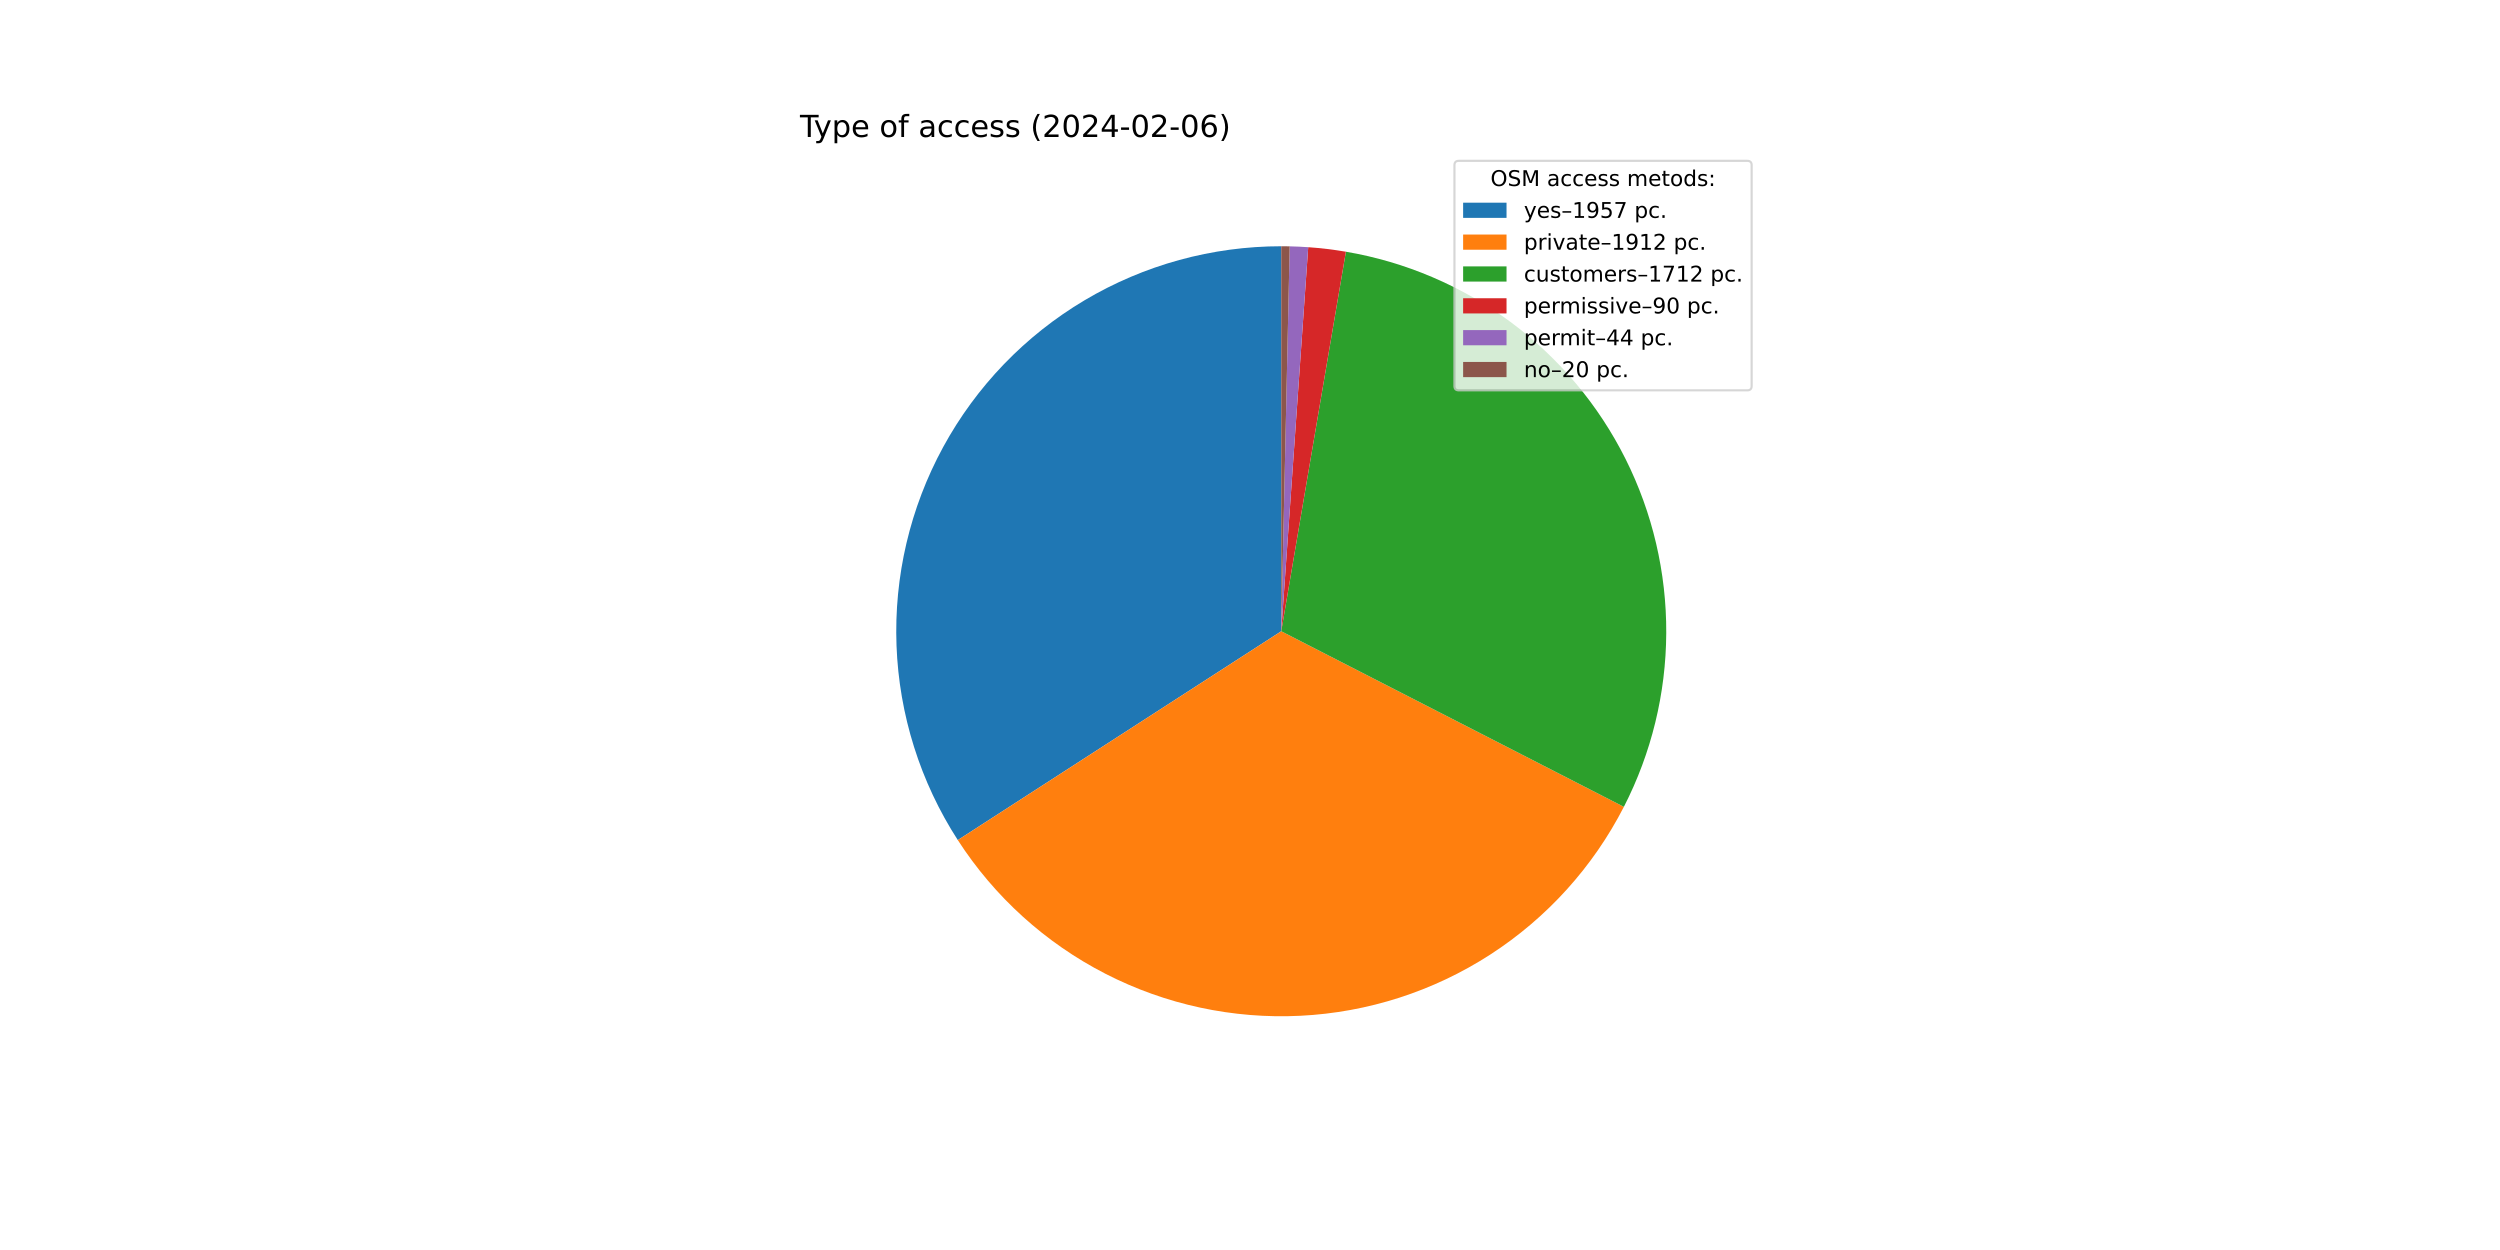
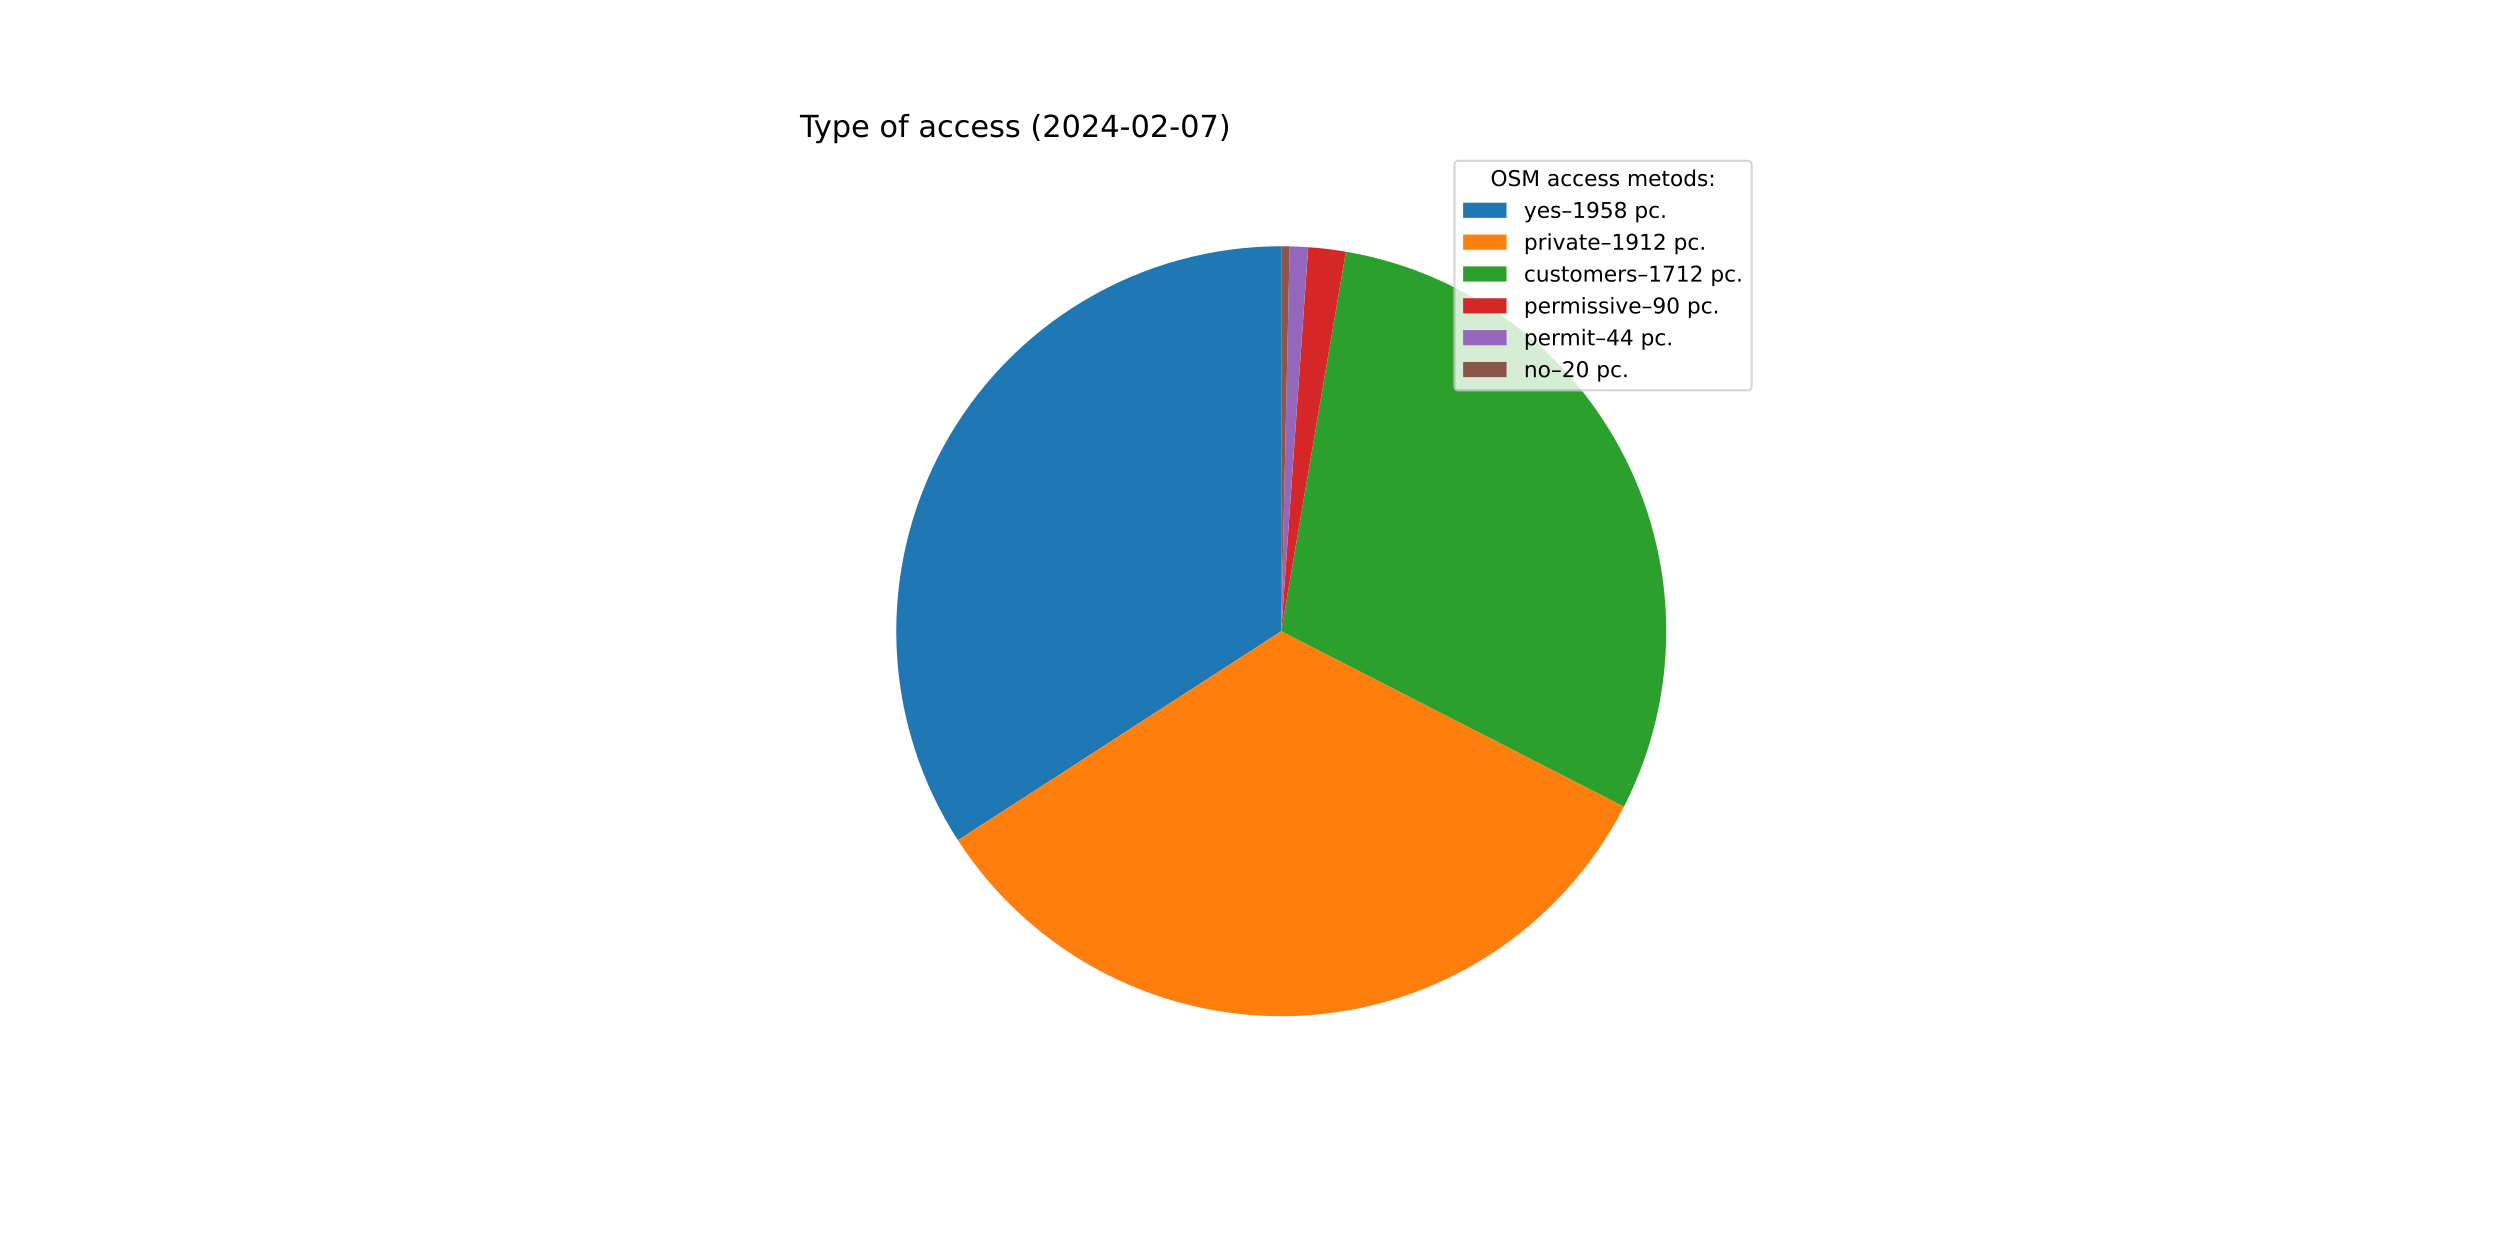
<svg xmlns="http://www.w3.org/2000/svg" xmlns:xlink="http://www.w3.org/1999/xlink" width="1152pt" height="576pt" viewBox="0 0 1152 576" version="1.1">
  <defs>
    <style type="text/css">*{stroke-linejoin: round; stroke-linecap: butt}</style>
  </defs>
  <g id="figure_1">
    <g id="patch_1">
      <path d="M 0 576  L 1152 576  L 1152 0  L 0 0  z " style="fill: #ffffff" />
    </g>
    <g id="axes_1">
      <g id="patch_2">
-         <path d="M 590.4 113.472  C 558.514 113.472 527.209 122.069 499.795 138.353  C 472.381 154.638 449.858 178.017 434.605 206.018  C 419.352 234.02 411.928 265.623 413.115 297.487  C 414.303 329.351 424.059 360.313 441.353 387.102  L 590.4 290.88  L 590.4 113.472  z " style="fill: #1f77b4" />
+         <path d="M 590.4 113.472  C 558.503 113.472 527.188 122.074 499.768 138.37  C 472.347 154.665 449.822 178.058 434.574 206.075  C 419.327 234.091 411.914 265.708 413.119 297.583  C 414.324 329.457 424.103 360.424 441.423 387.21  L 590.4 290.88  L 590.4 113.472  z " style="fill: #1f77b4" />
      </g>
      <g id="patch_3">
-         <path d="M 441.353 387.102  C 458.246 413.268 481.734 434.53 509.447 448.742  C 537.161 462.953 568.134 469.62 599.24 468.068  C 630.346 466.516 660.502 456.8 686.663 439.9  C 712.824 423.001 734.08 399.507 748.284 371.789  L 590.4 290.88  L 441.353 387.102  z " style="fill: #ff7f0e" />
+         <path d="M 441.423 387.21  C 458.331 413.359 481.83 434.601 509.547 448.793  C 537.264 462.984 568.236 469.631 599.335 468.063  C 630.435 466.494 660.581 456.765 686.73 439.857  C 712.879 422.949 734.121 399.45 748.313 371.733  L 590.4 290.88  L 441.423 387.21  z " style="fill: #ff7f0e" />
      </g>
      <g id="patch_4">
-         <path d="M 748.284 371.789  C 760.988 346.999 767.676 319.562 767.806 291.706  C 767.936 263.85 761.503 236.352 749.03 211.444  C 736.558 186.537 718.392 164.914 696.01 148.331  C 673.627 131.749 647.651 120.669 620.19 115.991  L 590.4 290.88  L 748.284 371.789  z " style="fill: #2ca02c" />
+         <path d="M 748.313 371.733  C 761.006 346.943 767.684 319.508 767.806 291.657  C 767.928 263.807 761.49 236.315 749.015 211.414  C 736.54 186.513 718.374 164.897 695.994 148.319  C 673.614 131.742 647.641 120.666 620.185 115.99  L 590.4 290.88  L 748.313 371.733  z " style="fill: #2ca02c" />
      </g>
      <g id="patch_5">
-         <path d="M 620.19 115.991  C 617.316 115.502 614.43 115.083 611.536 114.735  C 608.641 114.388 605.738 114.112 602.829 113.908  L 590.4 290.88  L 620.19 115.991  z " style="fill: #d62728" />
+         <path d="M 620.185 115.99  C 617.312 115.501 614.426 115.082 611.532 114.735  C 608.638 114.388 605.735 114.112 602.827 113.908  L 590.4 290.88  L 620.185 115.99  z " style="fill: #d62728" />
      </g>
      <g id="patch_6">
-         <path d="M 602.829 113.908  C 601.407 113.808 599.984 113.725 598.56 113.66  C 597.137 113.594 595.712 113.546 594.287 113.515  L 590.4 290.88  L 602.829 113.908  z " style="fill: #9467bd" />
+         <path d="M 602.827 113.908  C 601.405 113.808 599.983 113.725 598.559 113.66  C 597.135 113.594 595.711 113.546 594.286 113.515  L 590.4 290.88  L 602.827 113.908  z " style="fill: #9467bd" />
      </g>
      <g id="patch_7">
-         <path d="M 594.287 113.515  C 593.639 113.5 592.991 113.49 592.344 113.483  C 591.696 113.476 591.048 113.472 590.4 113.472  L 590.4 290.88  L 594.287 113.515  z " style="fill: #8c564b" />
+         <path d="M 594.286 113.515  C 593.639 113.5 592.991 113.49 592.343 113.483  C 591.696 113.476 591.048 113.472 590.4 113.472  L 590.4 290.88  L 594.286 113.515  z " style="fill: #8c564b" />
      </g>
      <g id="matplotlib.axis_1" />
      <g id="matplotlib.axis_2" />
      <g id="text_1">
        <g transform="translate(368.64 63.12)scale(0.14 -0.14)">
          <defs>
            <path id="DejaVuSans-54" d="M -19 4666  L 3928 4666  L 3928 4134  L 2272 4134  L 2272 0  L 1638 0  L 1638 4134  L -19 4134  L -19 4666  z " transform="scale(0.015625)" />
            <path id="DejaVuSans-79" d="M 2059 -325  Q 1816 -950 1584 -1140  Q 1353 -1331 966 -1331  L 506 -1331  L 506 -850  L 844 -850  Q 1081 -850 1212 -737  Q 1344 -625 1503 -206  L 1606 56  L 191 3500  L 800 3500  L 1894 763  L 2988 3500  L 3597 3500  L 2059 -325  z " transform="scale(0.015625)" />
            <path id="DejaVuSans-70" d="M 1159 525  L 1159 -1331  L 581 -1331  L 581 3500  L 1159 3500  L 1159 2969  Q 1341 3281 1617 3432  Q 1894 3584 2278 3584  Q 2916 3584 3314 3078  Q 3713 2572 3713 1747  Q 3713 922 3314 415  Q 2916 -91 2278 -91  Q 1894 -91 1617 61  Q 1341 213 1159 525  z M 3116 1747  Q 3116 2381 2855 2742  Q 2594 3103 2138 3103  Q 1681 3103 1420 2742  Q 1159 2381 1159 1747  Q 1159 1113 1420 752  Q 1681 391 2138 391  Q 2594 391 2855 752  Q 3116 1113 3116 1747  z " transform="scale(0.015625)" />
            <path id="DejaVuSans-65" d="M 3597 1894  L 3597 1613  L 953 1613  Q 991 1019 1311 708  Q 1631 397 2203 397  Q 2534 397 2845 478  Q 3156 559 3463 722  L 3463 178  Q 3153 47 2828 -22  Q 2503 -91 2169 -91  Q 1331 -91 842 396  Q 353 884 353 1716  Q 353 2575 817 3079  Q 1281 3584 2069 3584  Q 2775 3584 3186 3129  Q 3597 2675 3597 1894  z M 3022 2063  Q 3016 2534 2758 2815  Q 2500 3097 2075 3097  Q 1594 3097 1305 2825  Q 1016 2553 972 2059  L 3022 2063  z " transform="scale(0.015625)" />
            <path id="DejaVuSans-20" transform="scale(0.015625)" />
            <path id="DejaVuSans-6f" d="M 1959 3097  Q 1497 3097 1228 2736  Q 959 2375 959 1747  Q 959 1119 1226 758  Q 1494 397 1959 397  Q 2419 397 2687 759  Q 2956 1122 2956 1747  Q 2956 2369 2687 2733  Q 2419 3097 1959 3097  z M 1959 3584  Q 2709 3584 3137 3096  Q 3566 2609 3566 1747  Q 3566 888 3137 398  Q 2709 -91 1959 -91  Q 1206 -91 779 398  Q 353 888 353 1747  Q 353 2609 779 3096  Q 1206 3584 1959 3584  z " transform="scale(0.015625)" />
            <path id="DejaVuSans-66" d="M 2375 4863  L 2375 4384  L 1825 4384  Q 1516 4384 1395 4259  Q 1275 4134 1275 3809  L 1275 3500  L 2222 3500  L 2222 3053  L 1275 3053  L 1275 0  L 697 0  L 697 3053  L 147 3053  L 147 3500  L 697 3500  L 697 3744  Q 697 4328 969 4595  Q 1241 4863 1831 4863  L 2375 4863  z " transform="scale(0.015625)" />
            <path id="DejaVuSans-61" d="M 2194 1759  Q 1497 1759 1228 1600  Q 959 1441 959 1056  Q 959 750 1161 570  Q 1363 391 1709 391  Q 2188 391 2477 730  Q 2766 1069 2766 1631  L 2766 1759  L 2194 1759  z M 3341 1997  L 3341 0  L 2766 0  L 2766 531  Q 2569 213 2275 61  Q 1981 -91 1556 -91  Q 1019 -91 701 211  Q 384 513 384 1019  Q 384 1609 779 1909  Q 1175 2209 1959 2209  L 2766 2209  L 2766 2266  Q 2766 2663 2505 2880  Q 2244 3097 1772 3097  Q 1472 3097 1187 3025  Q 903 2953 641 2809  L 641 3341  Q 956 3463 1253 3523  Q 1550 3584 1831 3584  Q 2591 3584 2966 3190  Q 3341 2797 3341 1997  z " transform="scale(0.015625)" />
            <path id="DejaVuSans-63" d="M 3122 3366  L 3122 2828  Q 2878 2963 2633 3030  Q 2388 3097 2138 3097  Q 1578 3097 1268 2742  Q 959 2388 959 1747  Q 959 1106 1268 751  Q 1578 397 2138 397  Q 2388 397 2633 464  Q 2878 531 3122 666  L 3122 134  Q 2881 22 2623 -34  Q 2366 -91 2075 -91  Q 1284 -91 818 406  Q 353 903 353 1747  Q 353 2603 823 3093  Q 1294 3584 2113 3584  Q 2378 3584 2631 3529  Q 2884 3475 3122 3366  z " transform="scale(0.015625)" />
            <path id="DejaVuSans-73" d="M 2834 3397  L 2834 2853  Q 2591 2978 2328 3040  Q 2066 3103 1784 3103  Q 1356 3103 1142 2972  Q 928 2841 928 2578  Q 928 2378 1081 2264  Q 1234 2150 1697 2047  L 1894 2003  Q 2506 1872 2764 1633  Q 3022 1394 3022 966  Q 3022 478 2636 193  Q 2250 -91 1575 -91  Q 1294 -91 989 -36  Q 684 19 347 128  L 347 722  Q 666 556 975 473  Q 1284 391 1588 391  Q 1994 391 2212 530  Q 2431 669 2431 922  Q 2431 1156 2273 1281  Q 2116 1406 1581 1522  L 1381 1569  Q 847 1681 609 1914  Q 372 2147 372 2553  Q 372 3047 722 3315  Q 1072 3584 1716 3584  Q 2034 3584 2315 3537  Q 2597 3491 2834 3397  z " transform="scale(0.015625)" />
            <path id="DejaVuSans-28" d="M 1984 4856  Q 1566 4138 1362 3434  Q 1159 2731 1159 2009  Q 1159 1288 1364 580  Q 1569 -128 1984 -844  L 1484 -844  Q 1016 -109 783 600  Q 550 1309 550 2009  Q 550 2706 781 3412  Q 1013 4119 1484 4856  L 1984 4856  z " transform="scale(0.015625)" />
            <path id="DejaVuSans-32" d="M 1228 531  L 3431 531  L 3431 0  L 469 0  L 469 531  Q 828 903 1448 1529  Q 2069 2156 2228 2338  Q 2531 2678 2651 2914  Q 2772 3150 2772 3378  Q 2772 3750 2511 3984  Q 2250 4219 1831 4219  Q 1534 4219 1204 4116  Q 875 4013 500 3803  L 500 4441  Q 881 4594 1212 4672  Q 1544 4750 1819 4750  Q 2544 4750 2975 4387  Q 3406 4025 3406 3419  Q 3406 3131 3298 2873  Q 3191 2616 2906 2266  Q 2828 2175 2409 1742  Q 1991 1309 1228 531  z " transform="scale(0.015625)" />
            <path id="DejaVuSans-30" d="M 2034 4250  Q 1547 4250 1301 3770  Q 1056 3291 1056 2328  Q 1056 1369 1301 889  Q 1547 409 2034 409  Q 2525 409 2770 889  Q 3016 1369 3016 2328  Q 3016 3291 2770 3770  Q 2525 4250 2034 4250  z M 2034 4750  Q 2819 4750 3233 4129  Q 3647 3509 3647 2328  Q 3647 1150 3233 529  Q 2819 -91 2034 -91  Q 1250 -91 836 529  Q 422 1150 422 2328  Q 422 3509 836 4129  Q 1250 4750 2034 4750  z " transform="scale(0.015625)" />
            <path id="DejaVuSans-34" d="M 2419 4116  L 825 1625  L 2419 1625  L 2419 4116  z M 2253 4666  L 3047 4666  L 3047 1625  L 3713 1625  L 3713 1100  L 3047 1100  L 3047 0  L 2419 0  L 2419 1100  L 313 1100  L 313 1709  L 2253 4666  z " transform="scale(0.015625)" />
            <path id="DejaVuSans-2d" d="M 313 2009  L 1997 2009  L 1997 1497  L 313 1497  L 313 2009  z " transform="scale(0.015625)" />
-             <path id="DejaVuSans-36" d="M 2113 2584  Q 1688 2584 1439 2293  Q 1191 2003 1191 1497  Q 1191 994 1439 701  Q 1688 409 2113 409  Q 2538 409 2786 701  Q 3034 994 3034 1497  Q 3034 2003 2786 2293  Q 2538 2584 2113 2584  z M 3366 4563  L 3366 3988  Q 3128 4100 2886 4159  Q 2644 4219 2406 4219  Q 1781 4219 1451 3797  Q 1122 3375 1075 2522  Q 1259 2794 1537 2939  Q 1816 3084 2150 3084  Q 2853 3084 3261 2657  Q 3669 2231 3669 1497  Q 3669 778 3244 343  Q 2819 -91 2113 -91  Q 1303 -91 875 529  Q 447 1150 447 2328  Q 447 3434 972 4092  Q 1497 4750 2381 4750  Q 2619 4750 2861 4703  Q 3103 4656 3366 4563  z " transform="scale(0.015625)" />
+             <path id="DejaVuSans-37" d="M 525 4666  L 3525 4666  L 3525 4397  L 1831 0  L 1172 0  L 2766 4134  L 525 4134  L 525 4666  z " transform="scale(0.015625)" />
            <path id="DejaVuSans-29" d="M 513 4856  L 1013 4856  Q 1481 4119 1714 3412  Q 1947 2706 1947 2009  Q 1947 1309 1714 600  Q 1481 -109 1013 -844  L 513 -844  Q 928 -128 1133 580  Q 1338 1288 1338 2009  Q 1338 2731 1133 3434  Q 928 4138 513 4856  z " transform="scale(0.015625)" />
          </defs>
          <use xlink:href="#DejaVuSans-54" />
          <use xlink:href="#DejaVuSans-79" x="45.459" />
          <use xlink:href="#DejaVuSans-70" x="104.639" />
          <use xlink:href="#DejaVuSans-65" x="168.115" />
          <use xlink:href="#DejaVuSans-20" x="229.639" />
          <use xlink:href="#DejaVuSans-6f" x="261.426" />
          <use xlink:href="#DejaVuSans-66" x="322.607" />
          <use xlink:href="#DejaVuSans-20" x="357.812" />
          <use xlink:href="#DejaVuSans-61" x="389.6" />
          <use xlink:href="#DejaVuSans-63" x="450.879" />
          <use xlink:href="#DejaVuSans-63" x="505.859" />
          <use xlink:href="#DejaVuSans-65" x="560.84" />
          <use xlink:href="#DejaVuSans-73" x="622.363" />
          <use xlink:href="#DejaVuSans-73" x="674.463" />
          <use xlink:href="#DejaVuSans-20" x="726.562" />
          <use xlink:href="#DejaVuSans-28" x="758.35" />
          <use xlink:href="#DejaVuSans-32" x="797.363" />
          <use xlink:href="#DejaVuSans-30" x="860.986" />
          <use xlink:href="#DejaVuSans-32" x="924.609" />
          <use xlink:href="#DejaVuSans-34" x="988.232" />
          <use xlink:href="#DejaVuSans-2d" x="1051.855" />
          <use xlink:href="#DejaVuSans-30" x="1087.939" />
          <use xlink:href="#DejaVuSans-32" x="1151.562" />
          <use xlink:href="#DejaVuSans-2d" x="1215.186" />
          <use xlink:href="#DejaVuSans-30" x="1251.27" />
-           <use xlink:href="#DejaVuSans-36" x="1314.893" />
+           <use xlink:href="#DejaVuSans-37" x="1314.893" />
          <use xlink:href="#DejaVuSans-29" x="1378.516" />
        </g>
      </g>
      <g id="legend_1">
        <g id="patch_8">
          <path d="M 672.208 179.867  L 805.16 179.867  Q 807.16 179.867 807.16 177.867  L 807.16 76.12  Q 807.16 74.12 805.16 74.12  L 672.208 74.12  Q 670.208 74.12 670.208 76.12  L 670.208 177.867  Q 670.208 179.867 672.208 179.867  z " style="fill: #ffffff; opacity: 0.8; stroke: #cccccc; stroke-linejoin: miter" />
        </g>
        <g id="text_2">
          <g transform="translate(686.8038 85.71844)scale(0.1 -0.1)">
            <defs>
              <path id="DejaVuSans-4f" d="M 2522 4238  Q 1834 4238 1429 3725  Q 1025 3213 1025 2328  Q 1025 1447 1429 934  Q 1834 422 2522 422  Q 3209 422 3611 934  Q 4013 1447 4013 2328  Q 4013 3213 3611 3725  Q 3209 4238 2522 4238  z M 2522 4750  Q 3503 4750 4090 4092  Q 4678 3434 4678 2328  Q 4678 1225 4090 567  Q 3503 -91 2522 -91  Q 1538 -91 948 565  Q 359 1222 359 2328  Q 359 3434 948 4092  Q 1538 4750 2522 4750  z " transform="scale(0.015625)" />
              <path id="DejaVuSans-53" d="M 3425 4513  L 3425 3897  Q 3066 4069 2747 4153  Q 2428 4238 2131 4238  Q 1616 4238 1336 4038  Q 1056 3838 1056 3469  Q 1056 3159 1242 3001  Q 1428 2844 1947 2747  L 2328 2669  Q 3034 2534 3370 2195  Q 3706 1856 3706 1288  Q 3706 609 3251 259  Q 2797 -91 1919 -91  Q 1588 -91 1214 -16  Q 841 59 441 206  L 441 856  Q 825 641 1194 531  Q 1563 422 1919 422  Q 2459 422 2753 634  Q 3047 847 3047 1241  Q 3047 1584 2836 1778  Q 2625 1972 2144 2069  L 1759 2144  Q 1053 2284 737 2584  Q 422 2884 422 3419  Q 422 4038 858 4394  Q 1294 4750 2059 4750  Q 2388 4750 2728 4690  Q 3069 4631 3425 4513  z " transform="scale(0.015625)" />
              <path id="DejaVuSans-4d" d="M 628 4666  L 1569 4666  L 2759 1491  L 3956 4666  L 4897 4666  L 4897 0  L 4281 0  L 4281 4097  L 3078 897  L 2444 897  L 1241 4097  L 1241 0  L 628 0  L 628 4666  z " transform="scale(0.015625)" />
              <path id="DejaVuSans-6d" d="M 3328 2828  Q 3544 3216 3844 3400  Q 4144 3584 4550 3584  Q 5097 3584 5394 3201  Q 5691 2819 5691 2113  L 5691 0  L 5113 0  L 5113 2094  Q 5113 2597 4934 2840  Q 4756 3084 4391 3084  Q 3944 3084 3684 2787  Q 3425 2491 3425 1978  L 3425 0  L 2847 0  L 2847 2094  Q 2847 2600 2669 2842  Q 2491 3084 2119 3084  Q 1678 3084 1418 2786  Q 1159 2488 1159 1978  L 1159 0  L 581 0  L 581 3500  L 1159 3500  L 1159 2956  Q 1356 3278 1631 3431  Q 1906 3584 2284 3584  Q 2666 3584 2933 3390  Q 3200 3197 3328 2828  z " transform="scale(0.015625)" />
              <path id="DejaVuSans-74" d="M 1172 4494  L 1172 3500  L 2356 3500  L 2356 3053  L 1172 3053  L 1172 1153  Q 1172 725 1289 603  Q 1406 481 1766 481  L 2356 481  L 2356 0  L 1766 0  Q 1100 0 847 248  Q 594 497 594 1153  L 594 3053  L 172 3053  L 172 3500  L 594 3500  L 594 4494  L 1172 4494  z " transform="scale(0.015625)" />
              <path id="DejaVuSans-64" d="M 2906 2969  L 2906 4863  L 3481 4863  L 3481 0  L 2906 0  L 2906 525  Q 2725 213 2448 61  Q 2172 -91 1784 -91  Q 1150 -91 751 415  Q 353 922 353 1747  Q 353 2572 751 3078  Q 1150 3584 1784 3584  Q 2172 3584 2448 3432  Q 2725 3281 2906 2969  z M 947 1747  Q 947 1113 1208 752  Q 1469 391 1925 391  Q 2381 391 2643 752  Q 2906 1113 2906 1747  Q 2906 2381 2643 2742  Q 2381 3103 1925 3103  Q 1469 3103 1208 2742  Q 947 2381 947 1747  z " transform="scale(0.015625)" />
              <path id="DejaVuSans-3a" d="M 750 794  L 1409 794  L 1409 0  L 750 0  L 750 794  z M 750 3309  L 1409 3309  L 1409 2516  L 750 2516  L 750 3309  z " transform="scale(0.015625)" />
            </defs>
            <use xlink:href="#DejaVuSans-4f" />
            <use xlink:href="#DejaVuSans-53" x="78.711" />
            <use xlink:href="#DejaVuSans-4d" x="142.188" />
            <use xlink:href="#DejaVuSans-20" x="228.467" />
            <use xlink:href="#DejaVuSans-61" x="260.254" />
            <use xlink:href="#DejaVuSans-63" x="321.533" />
            <use xlink:href="#DejaVuSans-63" x="376.514" />
            <use xlink:href="#DejaVuSans-65" x="431.494" />
            <use xlink:href="#DejaVuSans-73" x="493.018" />
            <use xlink:href="#DejaVuSans-73" x="545.117" />
            <use xlink:href="#DejaVuSans-20" x="597.217" />
            <use xlink:href="#DejaVuSans-6d" x="629.004" />
            <use xlink:href="#DejaVuSans-65" x="726.416" />
            <use xlink:href="#DejaVuSans-74" x="787.939" />
            <use xlink:href="#DejaVuSans-6f" x="827.148" />
            <use xlink:href="#DejaVuSans-64" x="888.33" />
            <use xlink:href="#DejaVuSans-73" x="951.807" />
            <use xlink:href="#DejaVuSans-3a" x="1003.906" />
          </g>
        </g>
        <g id="patch_9">
          <path d="M 674.208 100.397  L 694.208 100.397  L 694.208 93.397  L 674.208 93.397  z " style="fill: #1f77b4" />
        </g>
        <g id="text_3">
          <g transform="translate(702.2084 100.3966)scale(0.1 -0.1)">
            <defs>
              <path id="DejaVuSans-2013" d="M 313 1978  L 2888 1978  L 2888 1528  L 313 1528  L 313 1978  z " transform="scale(0.015625)" />
              <path id="DejaVuSans-31" d="M 794 531  L 1825 531  L 1825 4091  L 703 3866  L 703 4441  L 1819 4666  L 2450 4666  L 2450 531  L 3481 531  L 3481 0  L 794 0  L 794 531  z " transform="scale(0.015625)" />
              <path id="DejaVuSans-39" d="M 703 97  L 703 672  Q 941 559 1184 500  Q 1428 441 1663 441  Q 2288 441 2617 861  Q 2947 1281 2994 2138  Q 2813 1869 2534 1725  Q 2256 1581 1919 1581  Q 1219 1581 811 2004  Q 403 2428 403 3163  Q 403 3881 828 4315  Q 1253 4750 1959 4750  Q 2769 4750 3195 4129  Q 3622 3509 3622 2328  Q 3622 1225 3098 567  Q 2575 -91 1691 -91  Q 1453 -91 1209 -44  Q 966 3 703 97  z M 1959 2075  Q 2384 2075 2632 2365  Q 2881 2656 2881 3163  Q 2881 3666 2632 3958  Q 2384 4250 1959 4250  Q 1534 4250 1286 3958  Q 1038 3666 1038 3163  Q 1038 2656 1286 2365  Q 1534 2075 1959 2075  z " transform="scale(0.015625)" />
              <path id="DejaVuSans-35" d="M 691 4666  L 3169 4666  L 3169 4134  L 1269 4134  L 1269 2991  Q 1406 3038 1543 3061  Q 1681 3084 1819 3084  Q 2600 3084 3056 2656  Q 3513 2228 3513 1497  Q 3513 744 3044 326  Q 2575 -91 1722 -91  Q 1428 -91 1123 -41  Q 819 9 494 109  L 494 744  Q 775 591 1075 516  Q 1375 441 1709 441  Q 2250 441 2565 725  Q 2881 1009 2881 1497  Q 2881 1984 2565 2268  Q 2250 2553 1709 2553  Q 1456 2553 1204 2497  Q 953 2441 691 2322  L 691 4666  z " transform="scale(0.015625)" />
-               <path id="DejaVuSans-37" d="M 525 4666  L 3525 4666  L 3525 4397  L 1831 0  L 1172 0  L 2766 4134  L 525 4134  L 525 4666  z " transform="scale(0.015625)" />
+               <path id="DejaVuSans-38" d="M 2034 2216  Q 1584 2216 1326 1975  Q 1069 1734 1069 1313  Q 1069 891 1326 650  Q 1584 409 2034 409  Q 2484 409 2743 651  Q 3003 894 3003 1313  Q 3003 1734 2745 1975  Q 2488 2216 2034 2216  z M 1403 2484  Q 997 2584 770 2862  Q 544 3141 544 3541  Q 544 4100 942 4425  Q 1341 4750 2034 4750  Q 2731 4750 3128 4425  Q 3525 4100 3525 3541  Q 3525 3141 3298 2862  Q 3072 2584 2669 2484  Q 3125 2378 3379 2068  Q 3634 1759 3634 1313  Q 3634 634 3220 271  Q 2806 -91 2034 -91  Q 1263 -91 848 271  Q 434 634 434 1313  Q 434 1759 690 2068  Q 947 2378 1403 2484  z M 1172 3481  Q 1172 3119 1398 2916  Q 1625 2713 2034 2713  Q 2441 2713 2670 2916  Q 2900 3119 2900 3481  Q 2900 3844 2670 4047  Q 2441 4250 2034 4250  Q 1625 4250 1398 4047  Q 1172 3844 1172 3481  z " transform="scale(0.015625)" />
              <path id="DejaVuSans-2e" d="M 684 794  L 1344 794  L 1344 0  L 684 0  L 684 794  z " transform="scale(0.015625)" />
            </defs>
            <use xlink:href="#DejaVuSans-79" />
            <use xlink:href="#DejaVuSans-65" x="59.18" />
            <use xlink:href="#DejaVuSans-73" x="120.703" />
            <use xlink:href="#DejaVuSans-2013" x="172.803" />
            <use xlink:href="#DejaVuSans-31" x="222.803" />
            <use xlink:href="#DejaVuSans-39" x="286.426" />
            <use xlink:href="#DejaVuSans-35" x="350.049" />
-             <use xlink:href="#DejaVuSans-37" x="413.672" />
+             <use xlink:href="#DejaVuSans-38" x="413.672" />
            <use xlink:href="#DejaVuSans-20" x="477.295" />
            <use xlink:href="#DejaVuSans-70" x="509.082" />
            <use xlink:href="#DejaVuSans-63" x="572.559" />
            <use xlink:href="#DejaVuSans-2e" x="627.539" />
          </g>
        </g>
        <g id="patch_10">
          <path d="M 674.208 115.075  L 694.208 115.075  L 694.208 108.075  L 674.208 108.075  z " style="fill: #ff7f0e" />
        </g>
        <g id="text_4">
          <g transform="translate(702.2084 115.0747)scale(0.1 -0.1)">
            <defs>
              <path id="DejaVuSans-72" d="M 2631 2963  Q 2534 3019 2420 3045  Q 2306 3072 2169 3072  Q 1681 3072 1420 2755  Q 1159 2438 1159 1844  L 1159 0  L 581 0  L 581 3500  L 1159 3500  L 1159 2956  Q 1341 3275 1631 3429  Q 1922 3584 2338 3584  Q 2397 3584 2469 3576  Q 2541 3569 2628 3553  L 2631 2963  z " transform="scale(0.015625)" />
              <path id="DejaVuSans-69" d="M 603 3500  L 1178 3500  L 1178 0  L 603 0  L 603 3500  z M 603 4863  L 1178 4863  L 1178 4134  L 603 4134  L 603 4863  z " transform="scale(0.015625)" />
              <path id="DejaVuSans-76" d="M 191 3500  L 800 3500  L 1894 563  L 2988 3500  L 3597 3500  L 2284 0  L 1503 0  L 191 3500  z " transform="scale(0.015625)" />
            </defs>
            <use xlink:href="#DejaVuSans-70" />
            <use xlink:href="#DejaVuSans-72" x="63.477" />
            <use xlink:href="#DejaVuSans-69" x="104.59" />
            <use xlink:href="#DejaVuSans-76" x="132.373" />
            <use xlink:href="#DejaVuSans-61" x="191.553" />
            <use xlink:href="#DejaVuSans-74" x="252.832" />
            <use xlink:href="#DejaVuSans-65" x="292.041" />
            <use xlink:href="#DejaVuSans-2013" x="353.564" />
            <use xlink:href="#DejaVuSans-31" x="403.564" />
            <use xlink:href="#DejaVuSans-39" x="467.188" />
            <use xlink:href="#DejaVuSans-31" x="530.811" />
            <use xlink:href="#DejaVuSans-32" x="594.434" />
            <use xlink:href="#DejaVuSans-20" x="658.057" />
            <use xlink:href="#DejaVuSans-70" x="689.844" />
            <use xlink:href="#DejaVuSans-63" x="753.32" />
            <use xlink:href="#DejaVuSans-2e" x="808.301" />
          </g>
        </g>
        <g id="patch_11">
          <path d="M 674.208 129.753  L 694.208 129.753  L 694.208 122.753  L 674.208 122.753  z " style="fill: #2ca02c" />
        </g>
        <g id="text_5">
          <g transform="translate(702.2084 129.7528)scale(0.1 -0.1)">
            <defs>
              <path id="DejaVuSans-75" d="M 544 1381  L 544 3500  L 1119 3500  L 1119 1403  Q 1119 906 1312 657  Q 1506 409 1894 409  Q 2359 409 2629 706  Q 2900 1003 2900 1516  L 2900 3500  L 3475 3500  L 3475 0  L 2900 0  L 2900 538  Q 2691 219 2414 64  Q 2138 -91 1772 -91  Q 1169 -91 856 284  Q 544 659 544 1381  z M 1991 3584  L 1991 3584  z " transform="scale(0.015625)" />
            </defs>
            <use xlink:href="#DejaVuSans-63" />
            <use xlink:href="#DejaVuSans-75" x="54.98" />
            <use xlink:href="#DejaVuSans-73" x="118.359" />
            <use xlink:href="#DejaVuSans-74" x="170.459" />
            <use xlink:href="#DejaVuSans-6f" x="209.668" />
            <use xlink:href="#DejaVuSans-6d" x="270.85" />
            <use xlink:href="#DejaVuSans-65" x="368.262" />
            <use xlink:href="#DejaVuSans-72" x="429.785" />
            <use xlink:href="#DejaVuSans-73" x="470.898" />
            <use xlink:href="#DejaVuSans-2013" x="522.998" />
            <use xlink:href="#DejaVuSans-31" x="572.998" />
            <use xlink:href="#DejaVuSans-37" x="636.621" />
            <use xlink:href="#DejaVuSans-31" x="700.244" />
            <use xlink:href="#DejaVuSans-32" x="763.867" />
            <use xlink:href="#DejaVuSans-20" x="827.49" />
            <use xlink:href="#DejaVuSans-70" x="859.277" />
            <use xlink:href="#DejaVuSans-63" x="922.754" />
            <use xlink:href="#DejaVuSans-2e" x="977.734" />
          </g>
        </g>
        <g id="patch_12">
          <path d="M 674.208 144.431  L 694.208 144.431  L 694.208 137.431  L 674.208 137.431  z " style="fill: #d62728" />
        </g>
        <g id="text_6">
          <g transform="translate(702.2084 144.4309)scale(0.1 -0.1)">
            <use xlink:href="#DejaVuSans-70" />
            <use xlink:href="#DejaVuSans-65" x="63.477" />
            <use xlink:href="#DejaVuSans-72" x="125" />
            <use xlink:href="#DejaVuSans-6d" x="164.363" />
            <use xlink:href="#DejaVuSans-69" x="261.775" />
            <use xlink:href="#DejaVuSans-73" x="289.559" />
            <use xlink:href="#DejaVuSans-73" x="341.658" />
            <use xlink:href="#DejaVuSans-69" x="393.758" />
            <use xlink:href="#DejaVuSans-76" x="421.541" />
            <use xlink:href="#DejaVuSans-65" x="480.721" />
            <use xlink:href="#DejaVuSans-2013" x="542.244" />
            <use xlink:href="#DejaVuSans-39" x="592.244" />
            <use xlink:href="#DejaVuSans-30" x="655.867" />
            <use xlink:href="#DejaVuSans-20" x="719.49" />
            <use xlink:href="#DejaVuSans-70" x="751.277" />
            <use xlink:href="#DejaVuSans-63" x="814.754" />
            <use xlink:href="#DejaVuSans-2e" x="869.734" />
          </g>
        </g>
        <g id="patch_13">
          <path d="M 674.208 159.109  L 694.208 159.109  L 694.208 152.109  L 674.208 152.109  z " style="fill: #9467bd" />
        </g>
        <g id="text_7">
          <g transform="translate(702.2084 159.1091)scale(0.1 -0.1)">
            <use xlink:href="#DejaVuSans-70" />
            <use xlink:href="#DejaVuSans-65" x="63.477" />
            <use xlink:href="#DejaVuSans-72" x="125" />
            <use xlink:href="#DejaVuSans-6d" x="164.363" />
            <use xlink:href="#DejaVuSans-69" x="261.775" />
            <use xlink:href="#DejaVuSans-74" x="289.559" />
            <use xlink:href="#DejaVuSans-2013" x="328.768" />
            <use xlink:href="#DejaVuSans-34" x="378.768" />
            <use xlink:href="#DejaVuSans-34" x="442.391" />
            <use xlink:href="#DejaVuSans-20" x="506.014" />
            <use xlink:href="#DejaVuSans-70" x="537.801" />
            <use xlink:href="#DejaVuSans-63" x="601.277" />
            <use xlink:href="#DejaVuSans-2e" x="656.258" />
          </g>
        </g>
        <g id="patch_14">
          <path d="M 674.208 173.787  L 694.208 173.787  L 694.208 166.787  L 674.208 166.787  z " style="fill: #8c564b" />
        </g>
        <g id="text_8">
          <g transform="translate(702.2084 173.7872)scale(0.1 -0.1)">
            <defs>
              <path id="DejaVuSans-6e" d="M 3513 2113  L 3513 0  L 2938 0  L 2938 2094  Q 2938 2591 2744 2837  Q 2550 3084 2163 3084  Q 1697 3084 1428 2787  Q 1159 2491 1159 1978  L 1159 0  L 581 0  L 581 3500  L 1159 3500  L 1159 2956  Q 1366 3272 1645 3428  Q 1925 3584 2291 3584  Q 2894 3584 3203 3211  Q 3513 2838 3513 2113  z " transform="scale(0.015625)" />
            </defs>
            <use xlink:href="#DejaVuSans-6e" />
            <use xlink:href="#DejaVuSans-6f" x="63.379" />
            <use xlink:href="#DejaVuSans-2013" x="124.561" />
            <use xlink:href="#DejaVuSans-32" x="174.561" />
            <use xlink:href="#DejaVuSans-30" x="238.184" />
            <use xlink:href="#DejaVuSans-20" x="301.807" />
            <use xlink:href="#DejaVuSans-70" x="333.594" />
            <use xlink:href="#DejaVuSans-63" x="397.07" />
            <use xlink:href="#DejaVuSans-2e" x="452.051" />
          </g>
        </g>
      </g>
    </g>
  </g>
</svg>
